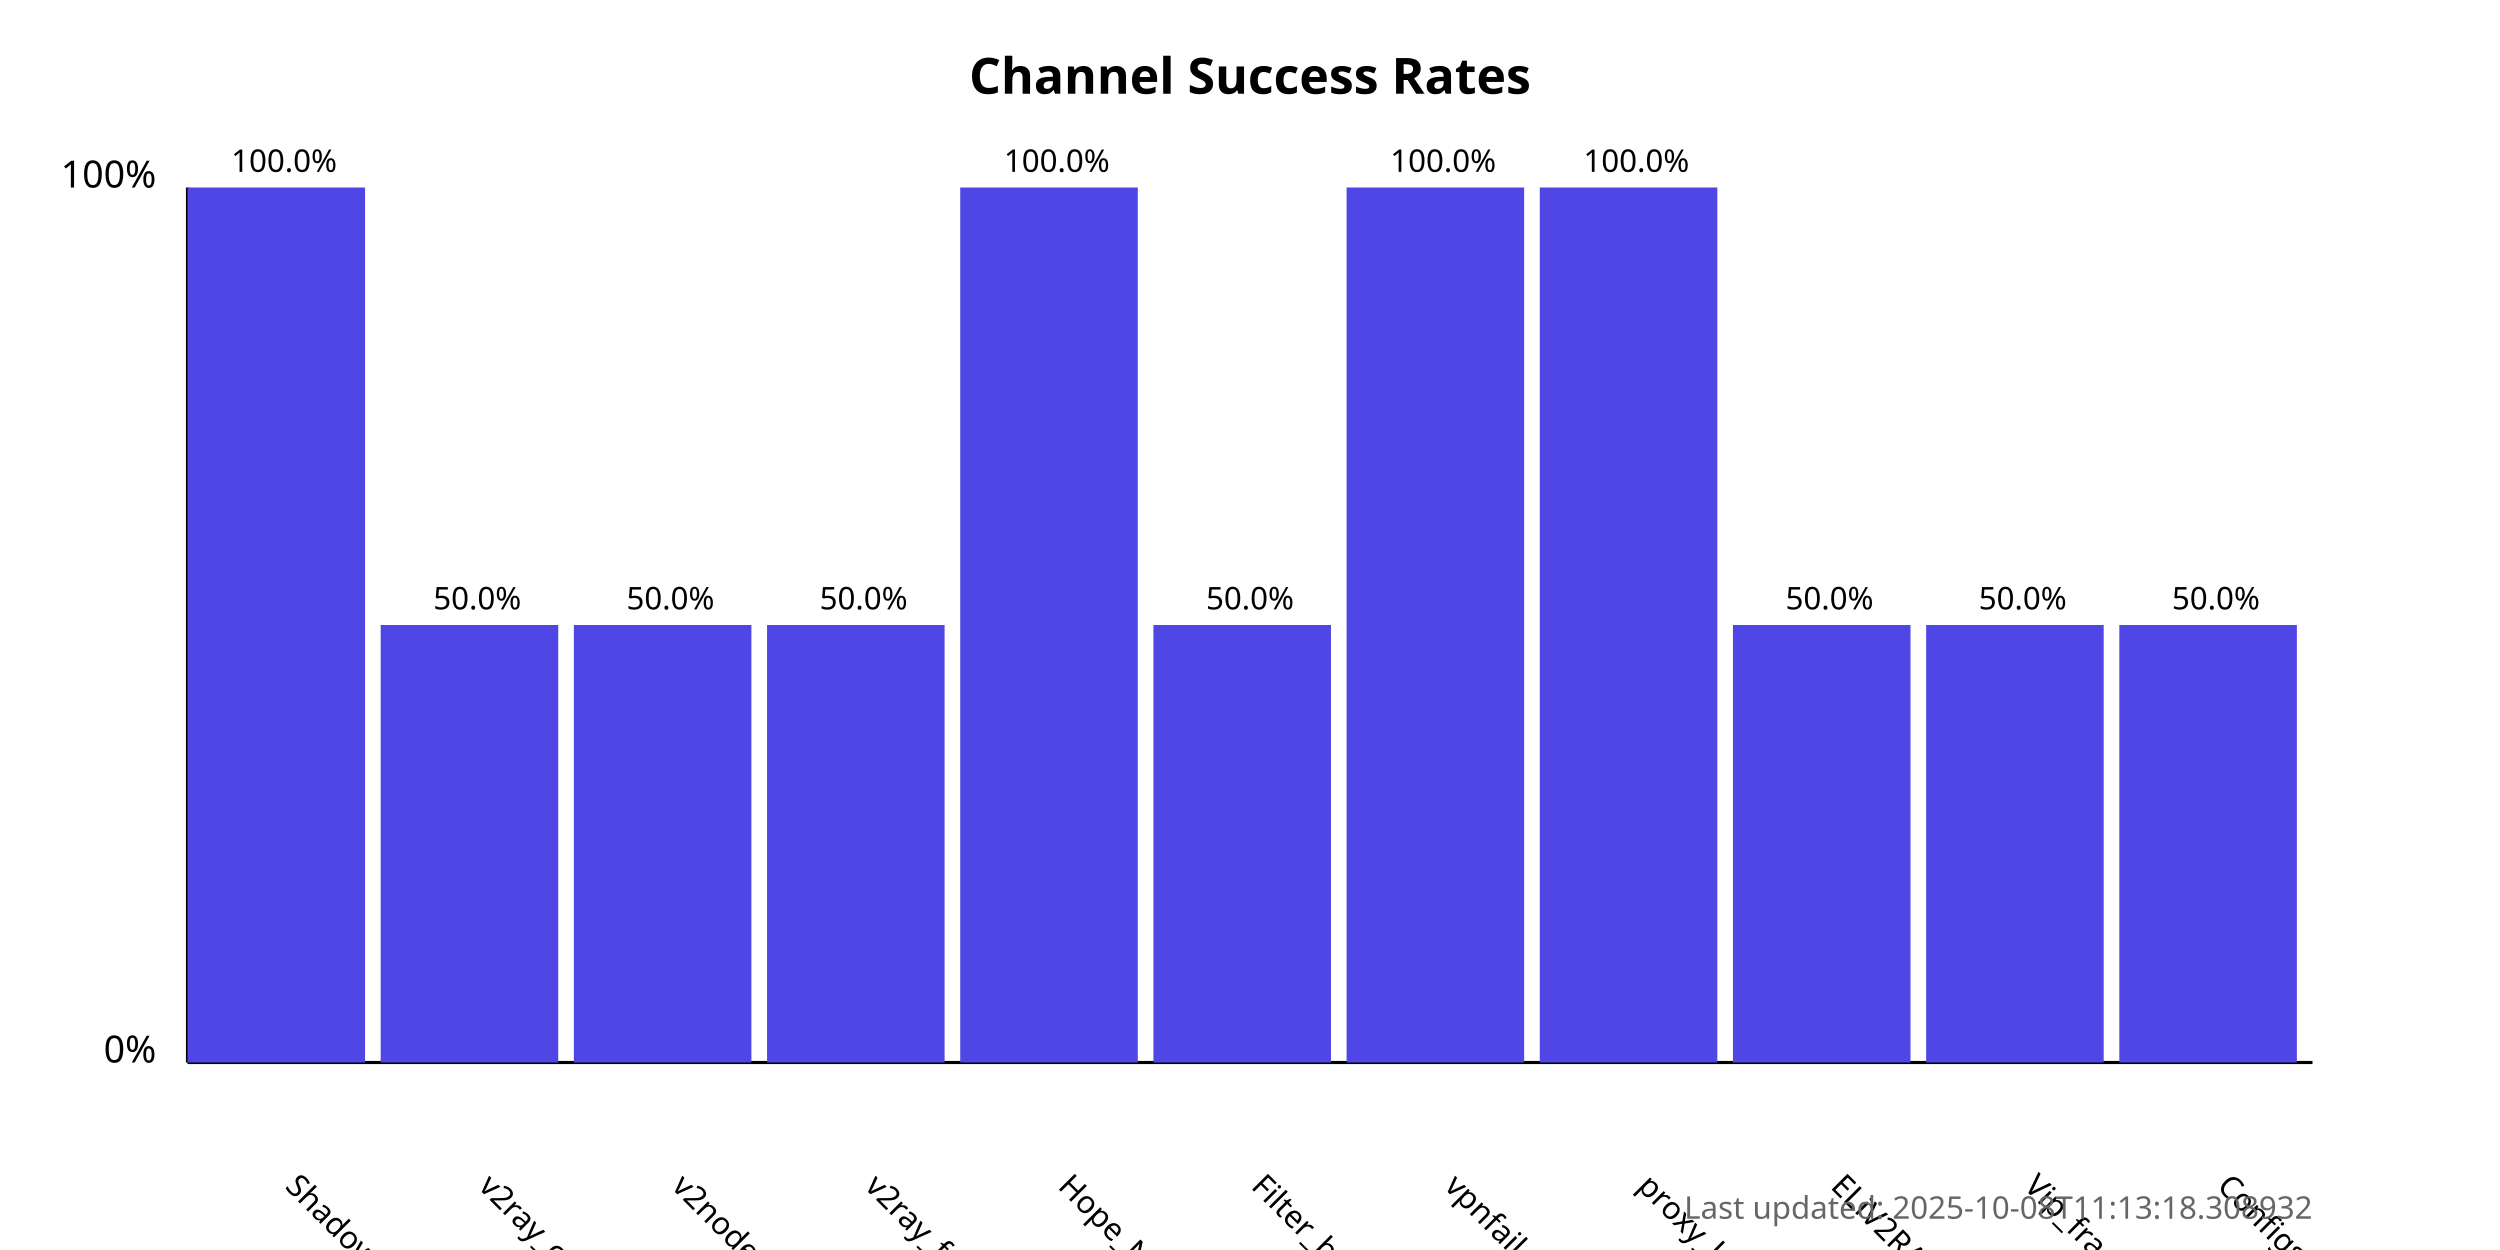
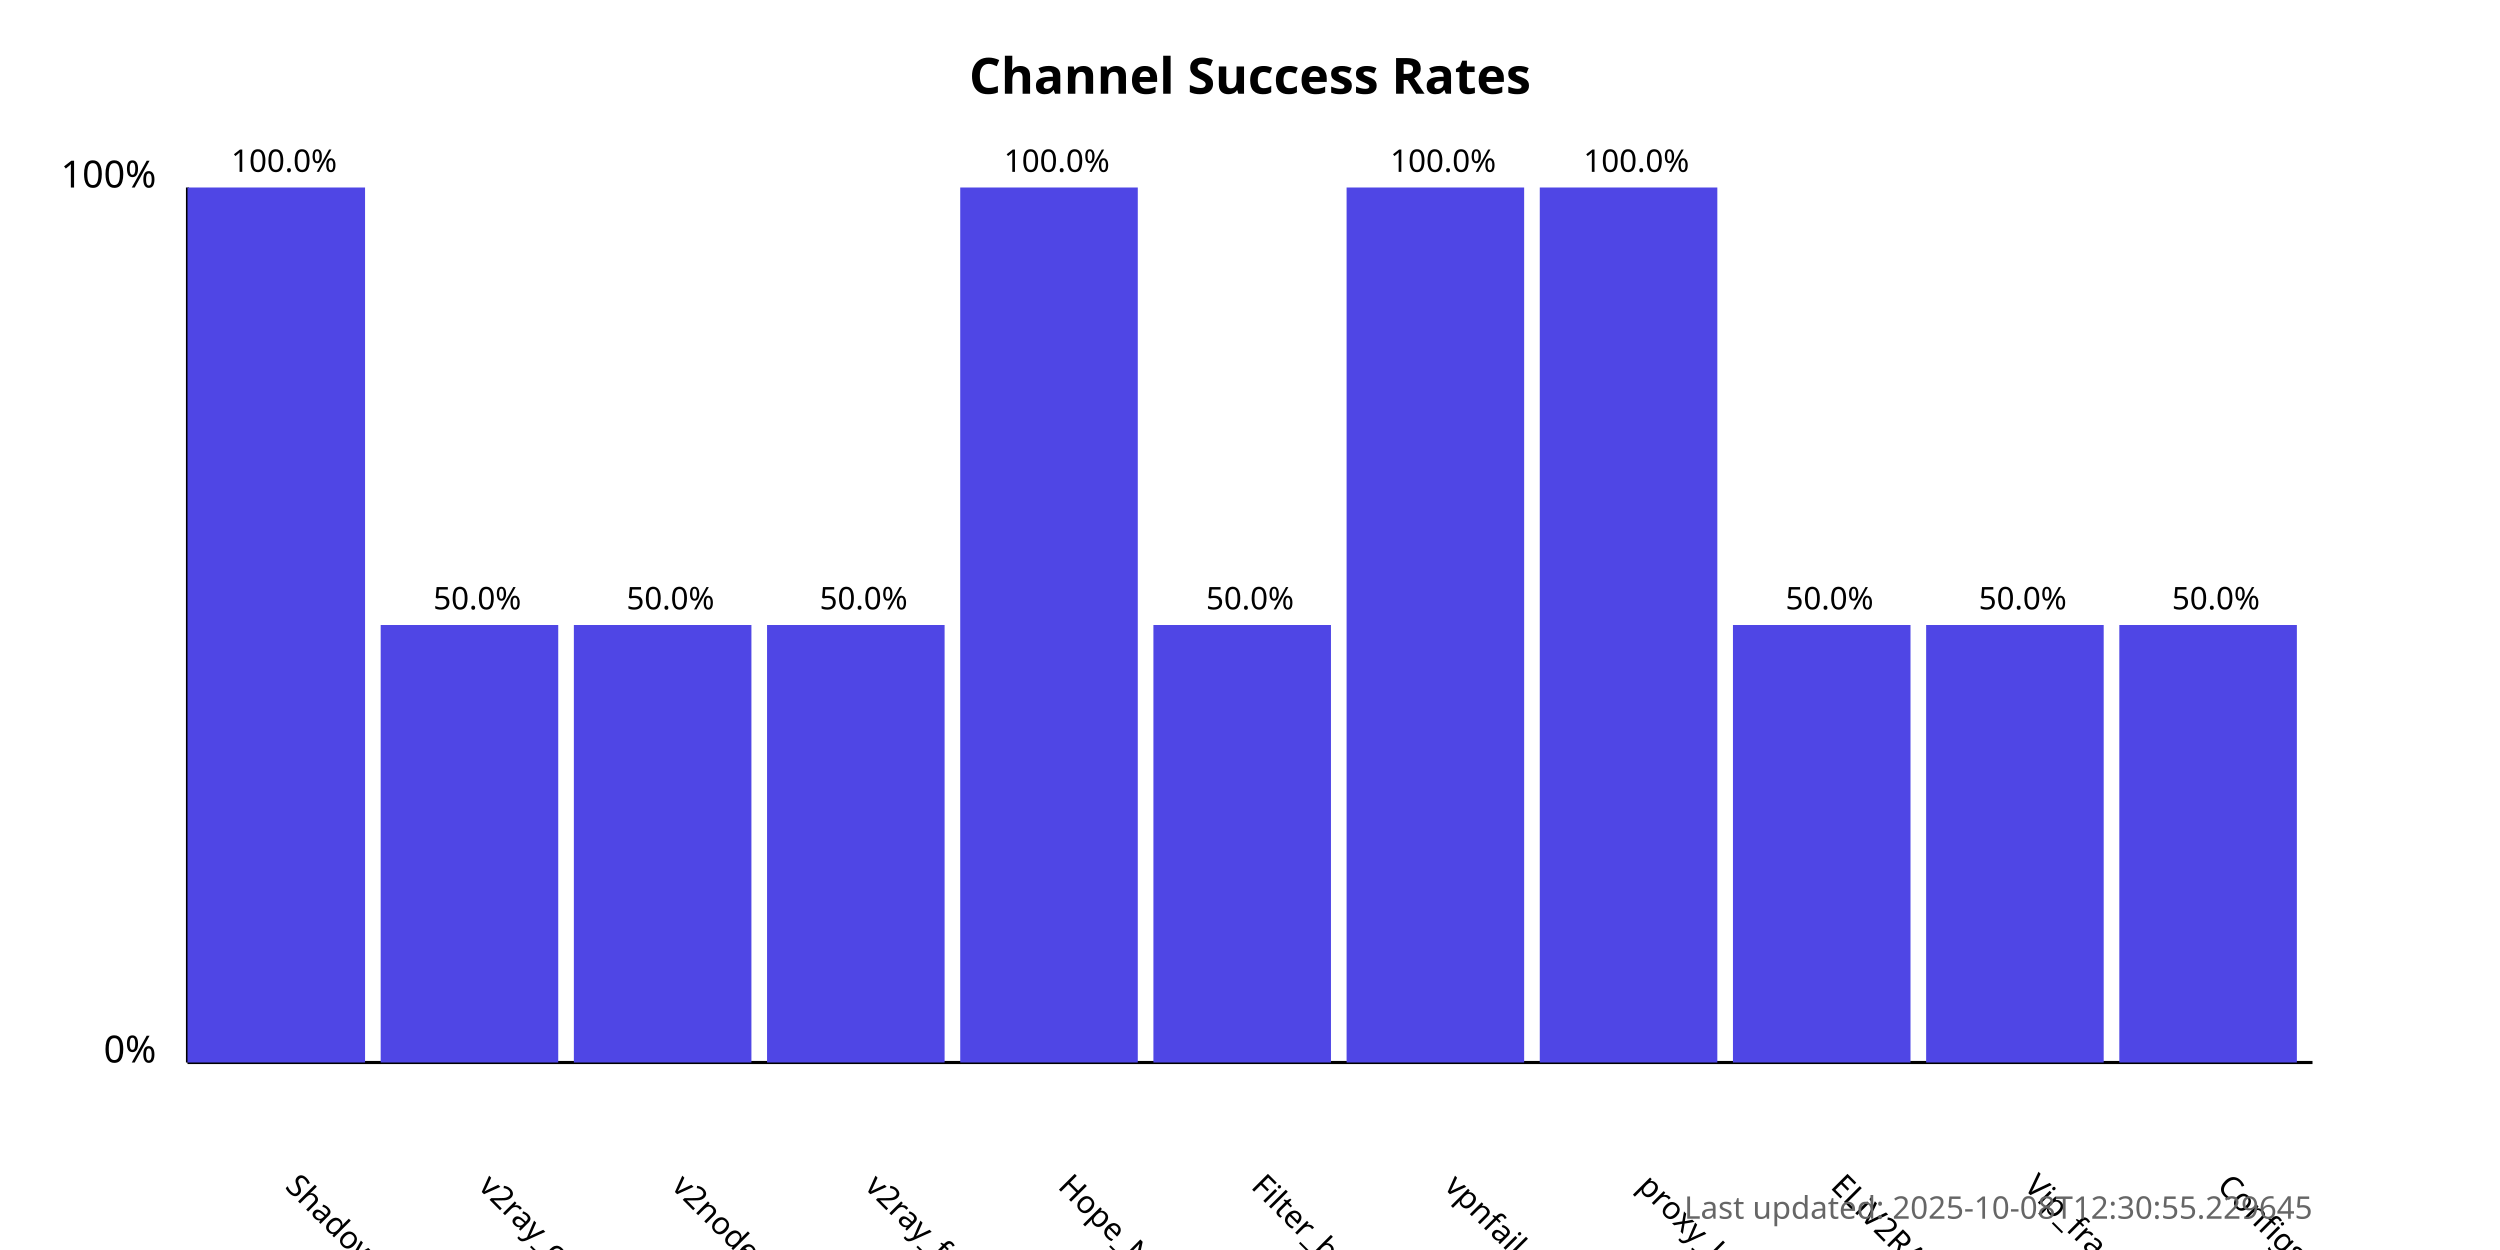
<svg xmlns="http://www.w3.org/2000/svg" width="800" height="400">
  <style>
            .chart-title { font: bold 16px sans-serif; }
            .axis-label { font: 12px sans-serif; }
            .tick-label { font: 10px sans-serif; }
            .bar { fill: #4f46e5; }
            .bar:hover { fill: #6366f1; }
            .timestamp { font: 10px sans-serif; fill: #666; }
        </style>
  <text x="400.0" y="30" text-anchor="middle" class="chart-title">
            Channel Success Rates
        </text>
  <line x1="60" y1="340" x2="60" y2="60" stroke="black" stroke-width="1" />
  <line x1="60" y1="340" x2="740" y2="340" stroke="black" stroke-width="1" />
  <text x="50" y="340" text-anchor="end" class="axis-label">0%</text>
  <text x="50" y="60" text-anchor="end" class="axis-label">100%</text>
  <g>
    <rect x="60" y="60.0" width="56.818" height="280.0" class="bar" />
    <text x="90.909" y="380" transform="rotate(45, 90.90909, 380)" text-anchor="start" class="tick-label">
                ShadowProxy66
            </text>
    <text x="90.909" y="55.0" text-anchor="middle" class="tick-label">
                100.0%
            </text>
  </g>
  <g>
    <rect x="121.818" y="200.0" width="56.818" height="140.0" class="bar" />
    <text x="152.727" y="380" transform="rotate(45, 152.7273, 380)" text-anchor="start" class="tick-label">
                v2ray_configs_pool
            </text>
    <text x="152.727" y="195.0" text-anchor="middle" class="tick-label">
                50.0%
            </text>
  </g>
  <g>
    <rect x="183.636" y="200.0" width="56.818" height="140.0" class="bar" />
    <text x="214.545" y="380" transform="rotate(45, 214.5455, 380)" text-anchor="start" class="tick-label">
                v2nodes
            </text>
    <text x="214.545" y="195.0" text-anchor="middle" class="tick-label">
                50.0%
            </text>
  </g>
  <g>
    <rect x="245.455" y="200.0" width="56.818" height="140.0" class="bar" />
    <text x="276.364" y="380" transform="rotate(45, 276.3636, 380)" text-anchor="start" class="tick-label">
                v2ray_free_conf
            </text>
    <text x="276.364" y="195.0" text-anchor="middle" class="tick-label">
                50.0%
            </text>
  </g>
  <g>
    <rect x="307.273" y="60.0" width="56.818" height="280.0" class="bar" />
    <text x="338.182" y="380" transform="rotate(45, 338.1818, 380)" text-anchor="start" class="tick-label">
                Hope_Net
            </text>
    <text x="338.182" y="55.0" text-anchor="middle" class="tick-label">
                100.0%
            </text>
  </g>
  <g>
    <rect x="369.091" y="200.0" width="56.818" height="140.0" class="bar" />
    <text x="400.0" y="380" transform="rotate(45, 400.0, 380)" text-anchor="start" class="tick-label">
                Filter_breaker
            </text>
    <text x="400.0" y="195.0" text-anchor="middle" class="tick-label">
                50.0%
            </text>
  </g>
  <g>
    <rect x="430.909" y="60.0" width="56.818" height="280.0" class="bar" />
    <text x="461.818" y="380" transform="rotate(45, 461.8182, 380)" text-anchor="start" class="tick-label">
                vpnfail_vless
            </text>
    <text x="461.818" y="55.0" text-anchor="middle" class="tick-label">
                100.0%
            </text>
  </g>
  <g>
    <rect x="492.727" y="60.0" width="56.818" height="280.0" class="bar" />
    <text x="523.636" y="380" transform="rotate(45, 523.6364, 380)" text-anchor="start" class="tick-label">
                proxy_kafee
            </text>
    <text x="523.636" y="55.0" text-anchor="middle" class="tick-label">
                100.0%
            </text>
  </g>
  <g>
    <rect x="554.545" y="200.0" width="56.818" height="140.0" class="bar" />
    <text x="585.455" y="380" transform="rotate(45, 585.4545, 380)" text-anchor="start" class="tick-label">
                ELiV2RAY
            </text>
    <text x="585.455" y="195.0" text-anchor="middle" class="tick-label">
                50.0%
            </text>
  </g>
  <g>
    <rect x="616.364" y="200.0" width="56.818" height="140.0" class="bar" />
    <text x="647.273" y="380" transform="rotate(45, 647.2727, 380)" text-anchor="start" class="tick-label">
                Vip_fragment_v2ray
            </text>
    <text x="647.273" y="195.0" text-anchor="middle" class="tick-label">
                50.0%
            </text>
  </g>
  <g>
    <rect x="678.182" y="200.0" width="56.818" height="140.0" class="bar" />
    <text x="709.091" y="380" transform="rotate(45, 709.0909, 380)" text-anchor="start" class="tick-label">
                ConfigsHubPlus
            </text>
    <text x="709.091" y="195.0" text-anchor="middle" class="tick-label">
                50.0%
            </text>
  </g>
  <text x="740" y="390" text-anchor="end" class="timestamp">
-             Last updated: 2025-10-08T11:13:18.308932
+             Last updated: 2025-10-08T12:30:55.229645
        </text>
</svg>
